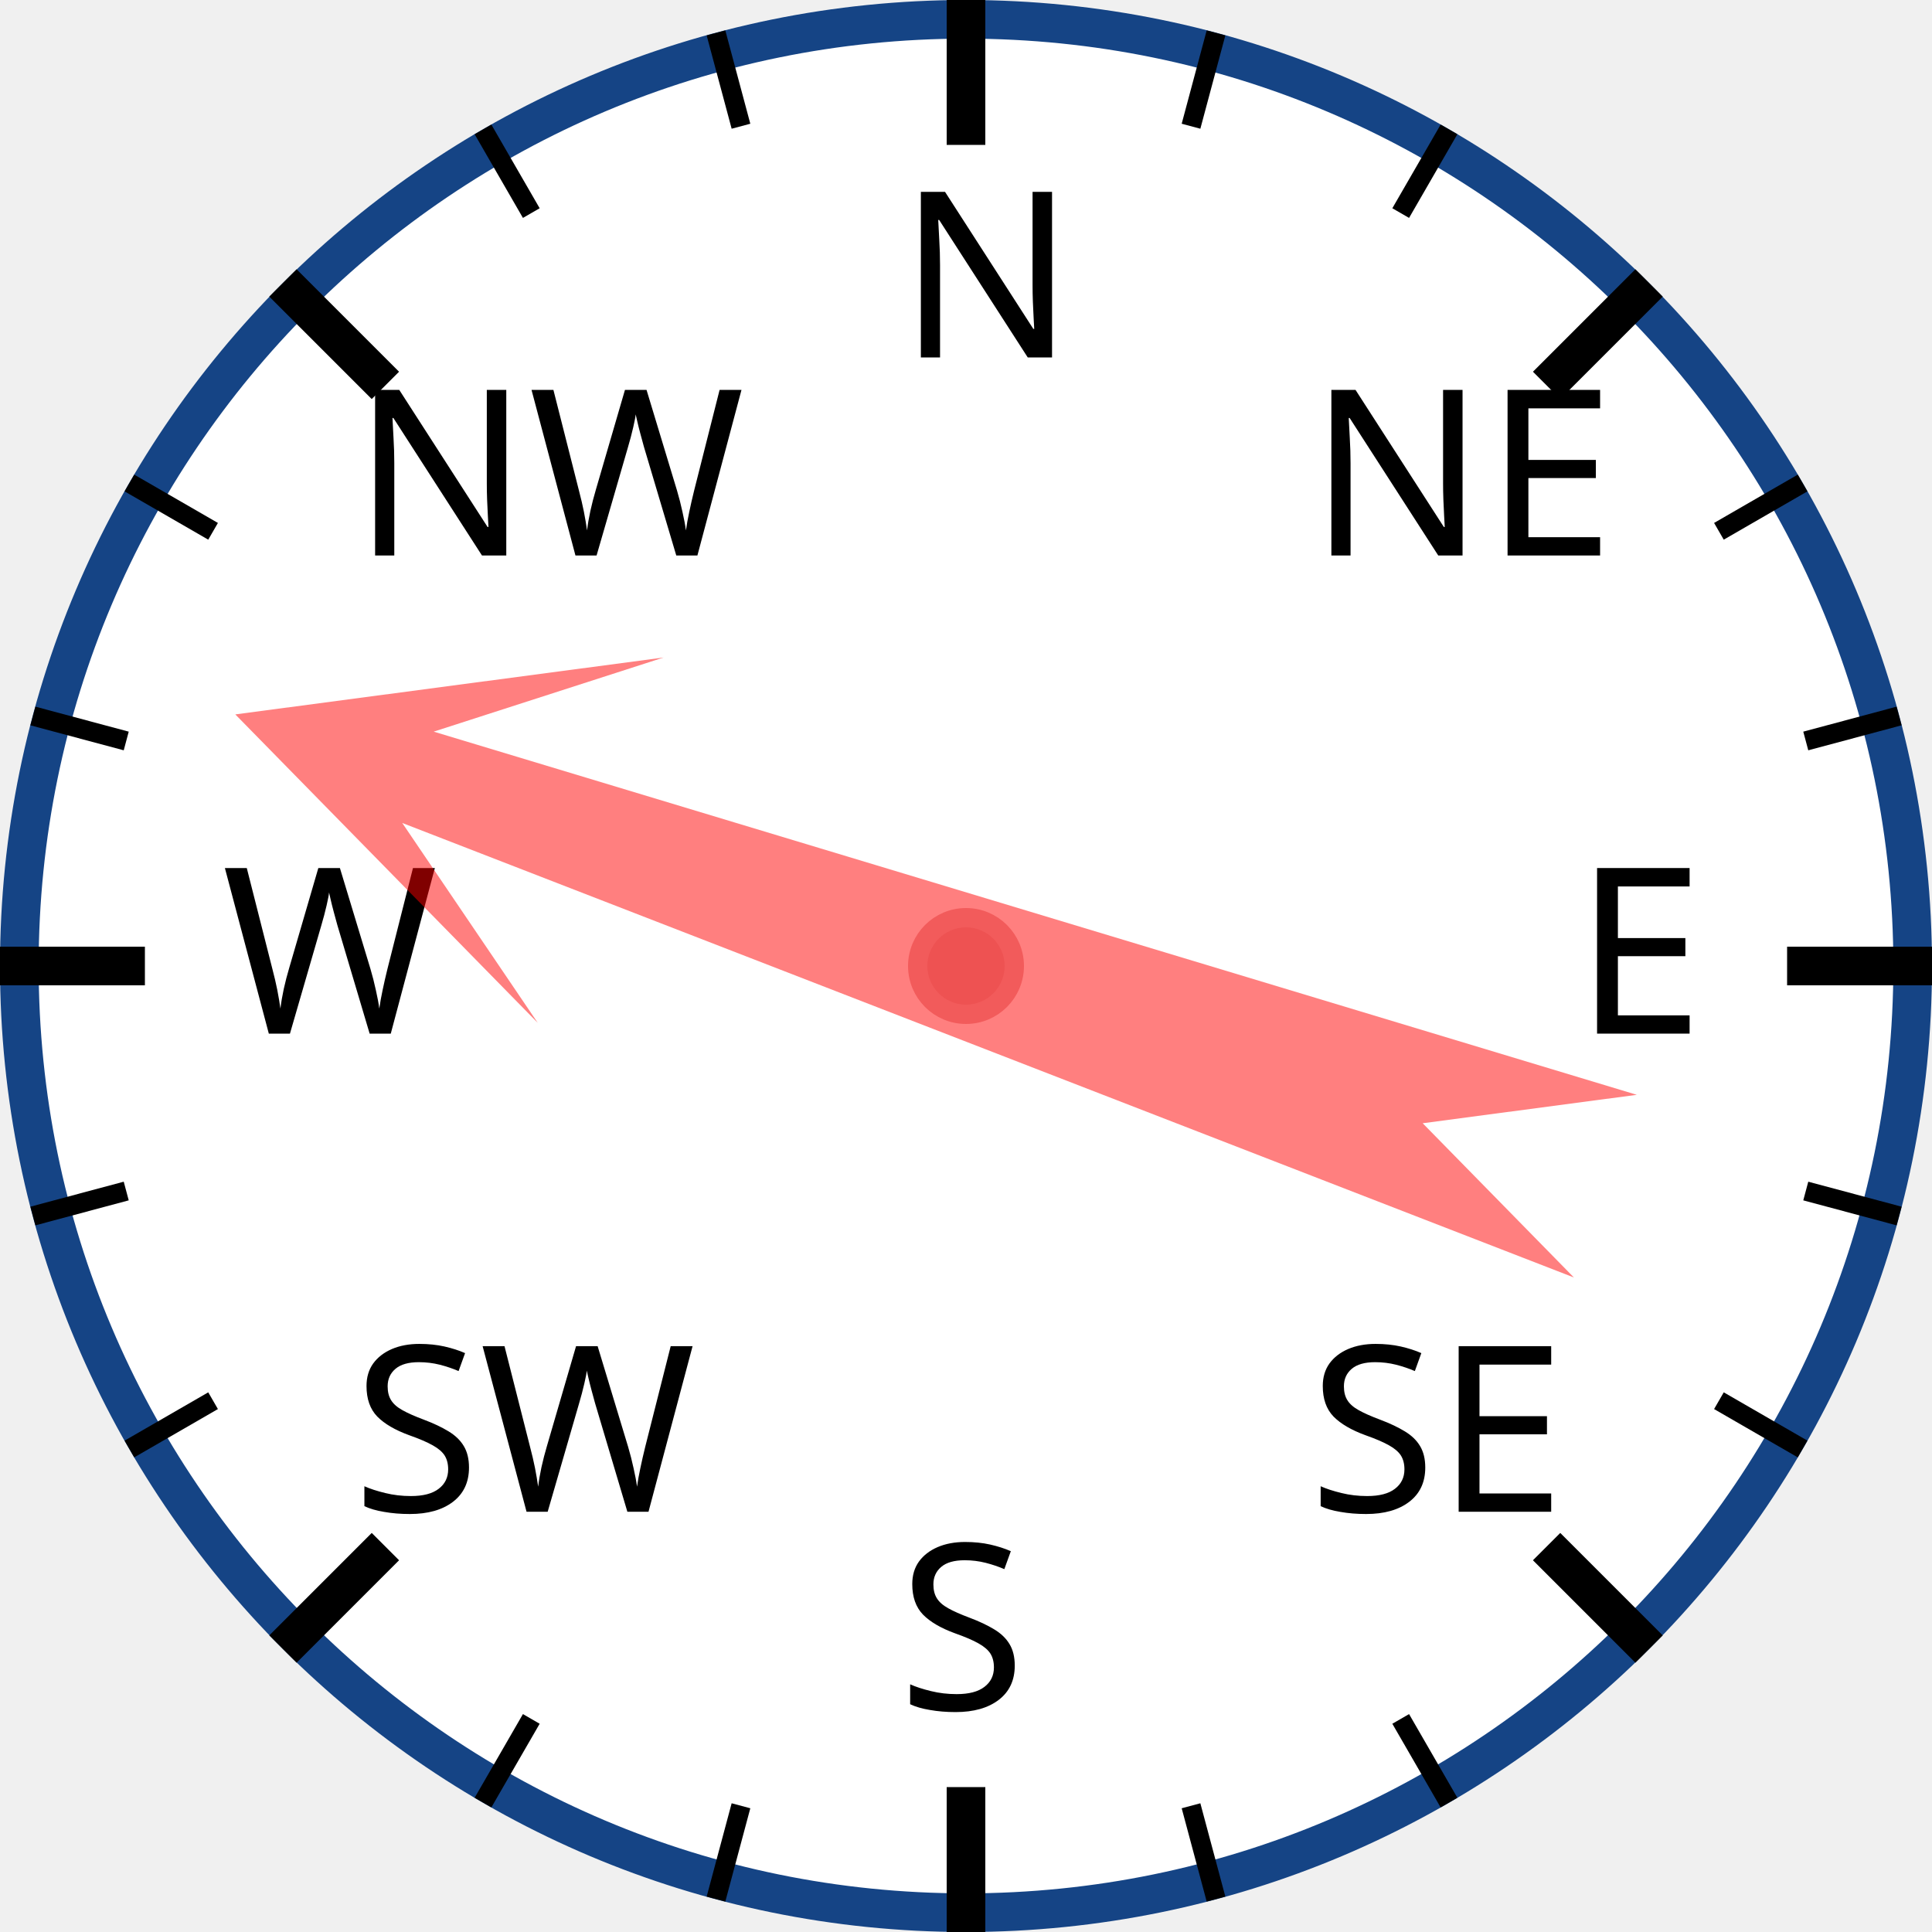
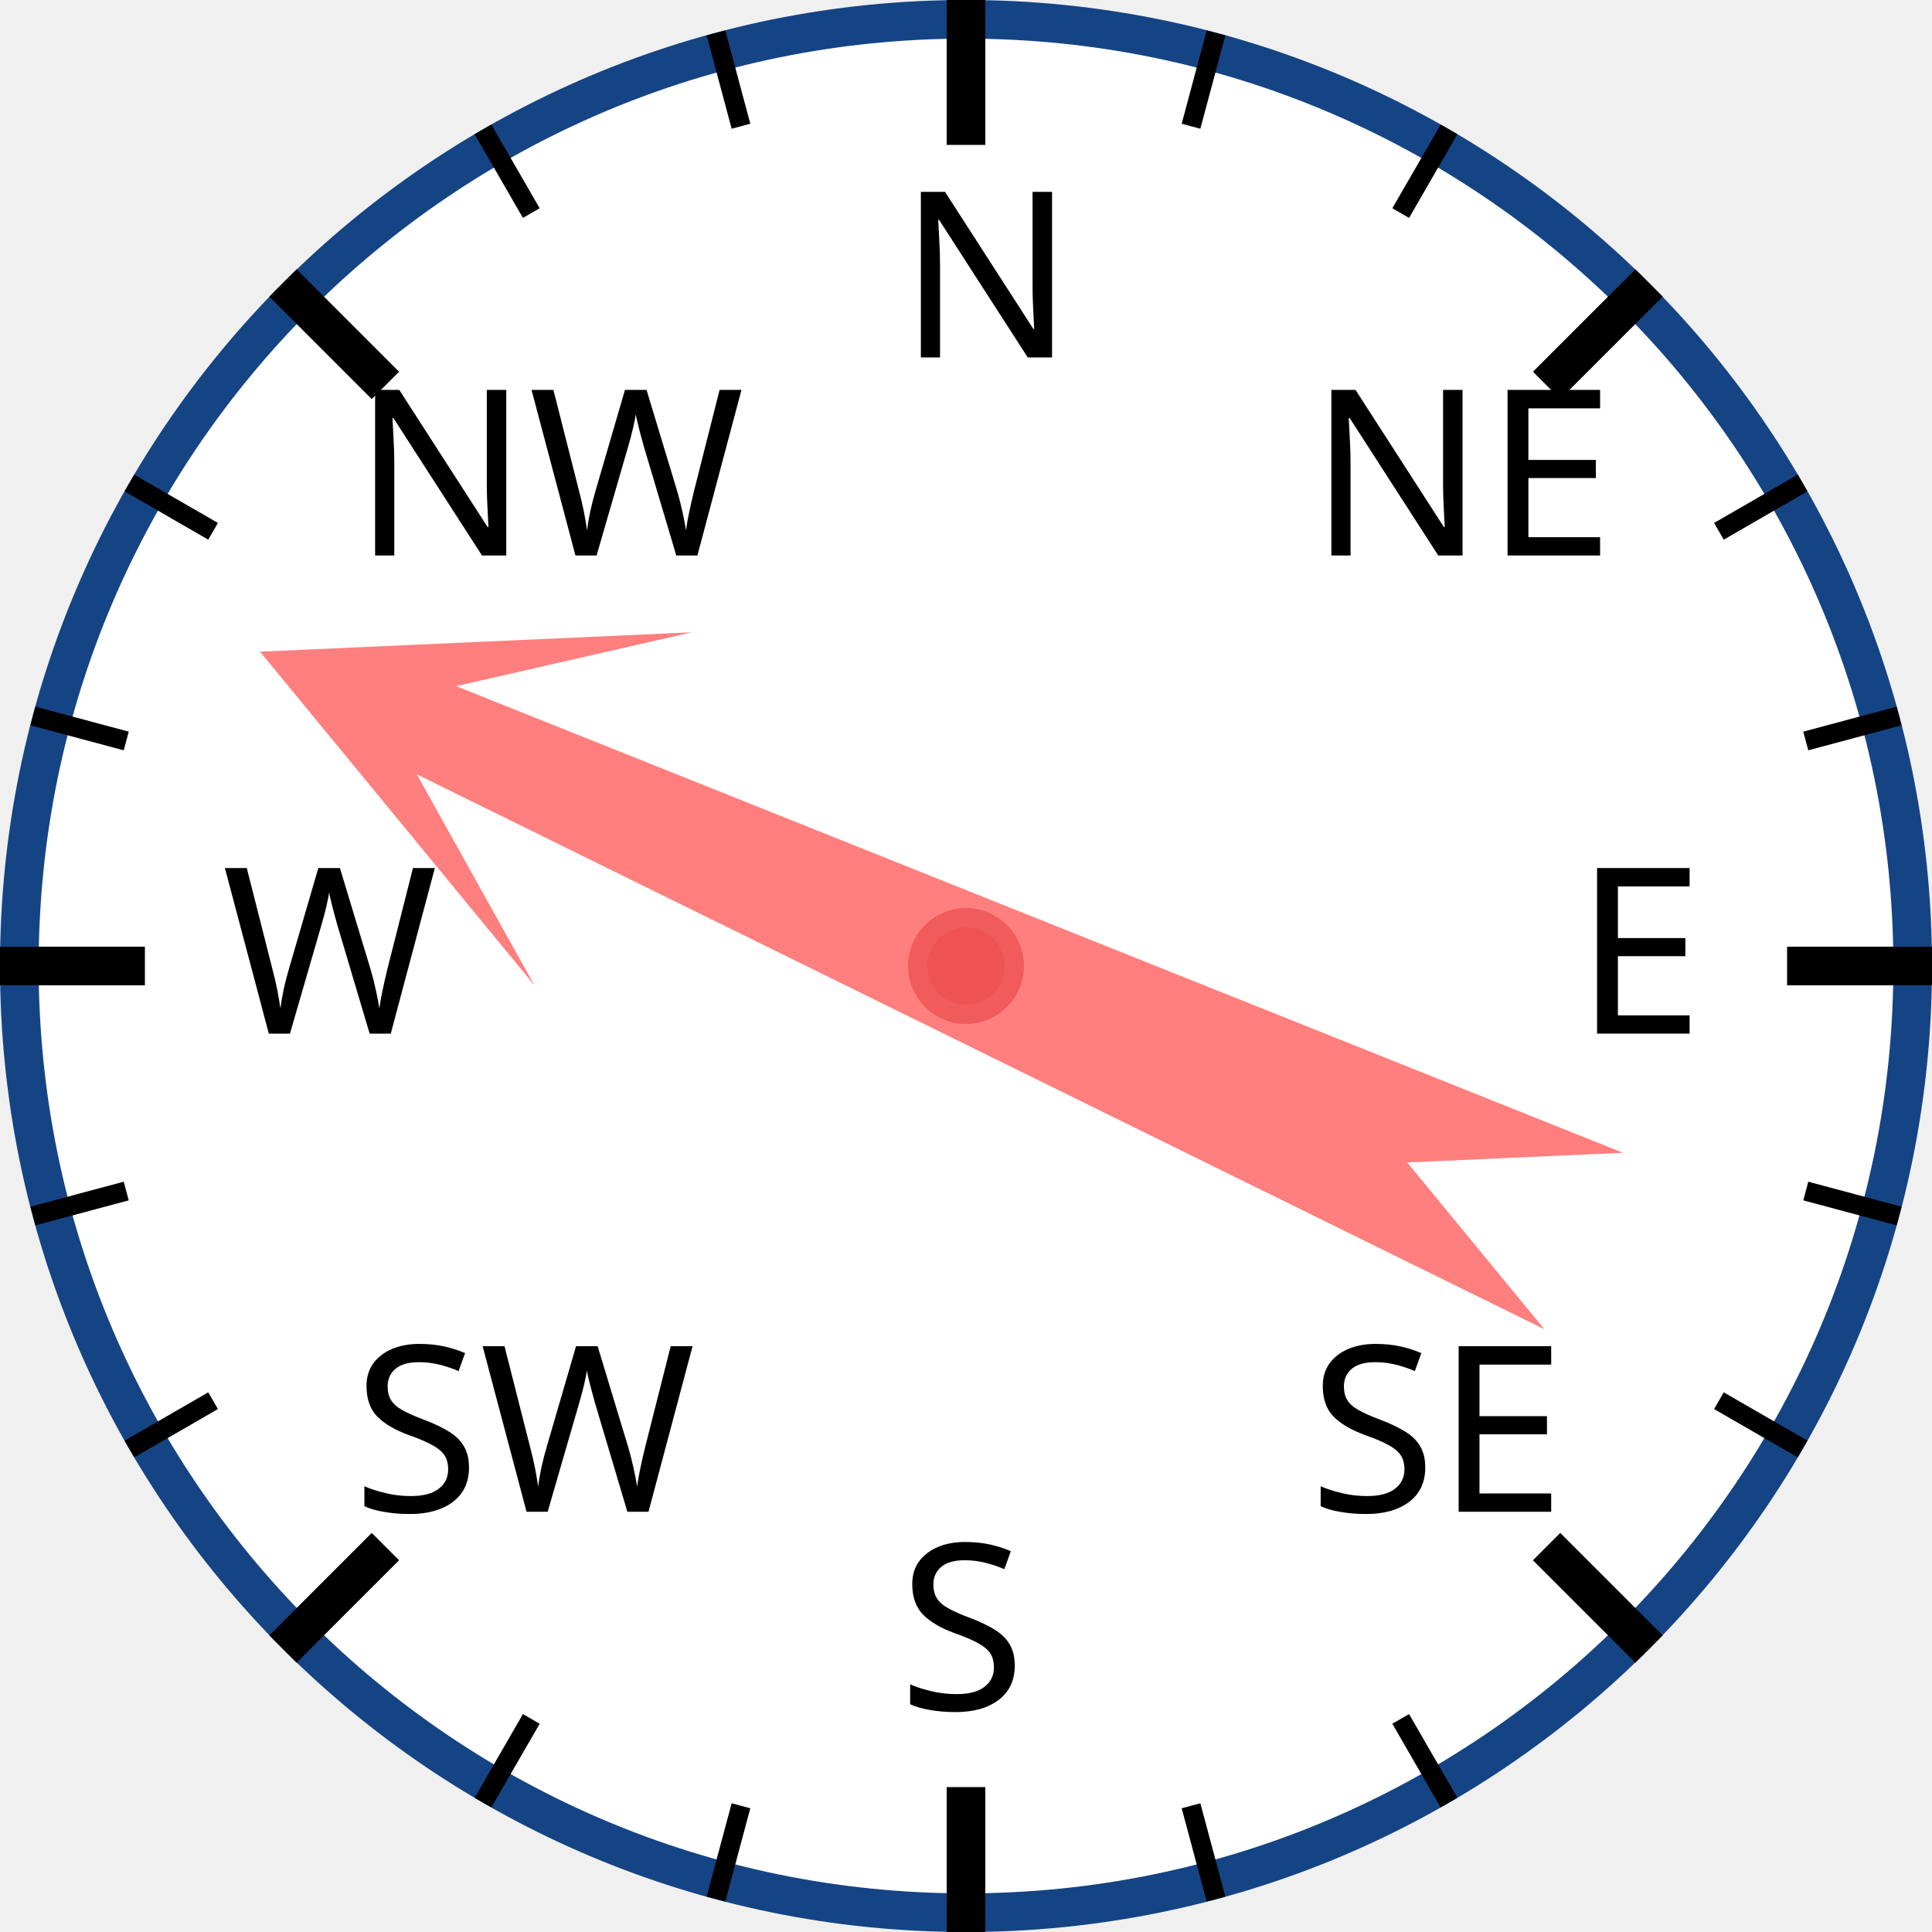
<svg xmlns="http://www.w3.org/2000/svg" width="120px" height="120px" viewBox="0 0 200 200">
  <circle cx="100" cy="100" r="98" style="fill: white; stroke: #154485; stroke-width: 4;" />
  <text x="93.0" y="37.0" style="font-family: sans-serif; font-size: 18pt;">N</text>
  <line x1="100.0" y1="0.0" x2="100.0" y2="15.0" style="stroke: black; stroke-width: 4;" />
  <line x1="74.118" y1="3.407" x2="76.706" y2="13.067" style="stroke: black; stroke-width: 2;" />
  <line x1="50" y1="13.397" x2="55" y2="22.058" style="stroke: black; stroke-width: 2;" />
  <text x="36.503" y="57.503" style="font-family: sans-serif; font-size: 18pt;">NW</text>
  <line x1="29.289" y1="29.289" x2="39.896" y2="39.896" style="stroke: black; stroke-width: 4;" />
  <line x1="13.397" y1="50" x2="22.058" y2="55" style="stroke: black; stroke-width: 2;" />
  <line x1="3.407" y1="74.118" x2="13.067" y2="76.706" style="stroke: black; stroke-width: 2;" />
  <text x="23.0" y="107.0" style="font-family: sans-serif; font-size: 18pt;">W</text>
  <line x1="0.0" y1="100.0" x2="15.0" y2="100.0" style="stroke: black; stroke-width: 4;" />
  <line x1="3.407" y1="125.882" x2="13.067" y2="123.294" style="stroke: black; stroke-width: 2;" />
  <line x1="13.397" y1="150" x2="22.058" y2="145" style="stroke: black; stroke-width: 2;" />
  <text x="36.503" y="156.497" style="font-family: sans-serif; font-size: 18pt;">SW</text>
  <line x1="29.289" y1="170.711" x2="39.896" y2="160.104" style="stroke: black; stroke-width: 4;" />
  <line x1="50" y1="186.603" x2="55" y2="177.942" style="stroke: black; stroke-width: 2;" />
  <line x1="74.118" y1="196.593" x2="76.706" y2="186.933" style="stroke: black; stroke-width: 2;" />
  <text x="93" y="177.0" style="font-family: sans-serif; font-size: 18pt;">S</text>
  <line x1="100" y1="200.0" x2="100" y2="185.0" style="stroke: black; stroke-width: 4;" />
  <line x1="125.882" y1="196.593" x2="123.294" y2="186.933" style="stroke: black; stroke-width: 2;" />
  <line x1="150.0" y1="186.603" x2="145.0" y2="177.942" style="stroke: black; stroke-width: 2;" />
  <text x="135.497" y="156.497" style="font-family: sans-serif; font-size: 18pt;">SE</text>
  <line x1="170.711" y1="170.711" x2="160.104" y2="160.104" style="stroke: black; stroke-width: 4;" />
  <line x1="186.603" y1="150" x2="177.942" y2="145" style="stroke: black; stroke-width: 2;" />
  <line x1="196.593" y1="125.882" x2="186.933" y2="123.294" style="stroke: black; stroke-width: 2;" />
  <text x="163.0" y="107" style="font-family: sans-serif; font-size: 18pt;">E</text>
  <line x1="200.0" y1="100" x2="185.0" y2="100" style="stroke: black; stroke-width: 4;" />
  <line x1="196.593" y1="74.118" x2="186.933" y2="76.706" style="stroke: black; stroke-width: 2;" />
  <line x1="186.603" y1="50" x2="177.942" y2="55" style="stroke: black; stroke-width: 2;" />
  <text x="135.497" y="57.503" style="font-family: sans-serif; font-size: 18pt;">NE</text>
  <line x1="170.711" y1="29.289" x2="160.104" y2="39.896" style="stroke: black; stroke-width: 4;" />
  <line x1="150" y1="13.397" x2="145" y2="22.058" style="stroke: black; stroke-width: 2;" />
  <line x1="125.882" y1="3.407" x2="123.294" y2="13.067" style="stroke: black; stroke-width: 2;" />
-   <polygon points="100 20 120 60 105 40 110 170 100 150 90 170 95 40 80 60" style="fill: red; fill-opacity: 0.5;" transform="rotate(289,100,100)" />
+   <polygon points="100 20 120 60 105 40 110 170 100 150 90 170 95 40 80 60" style="fill: red; fill-opacity: 0.5;" transform="rotate(294,100,100)" />
  <circle cx="100" cy="100" r="5" style="fill: #EE5252; stroke: #F25B5B; stroke-width: 2;" />
</svg>
